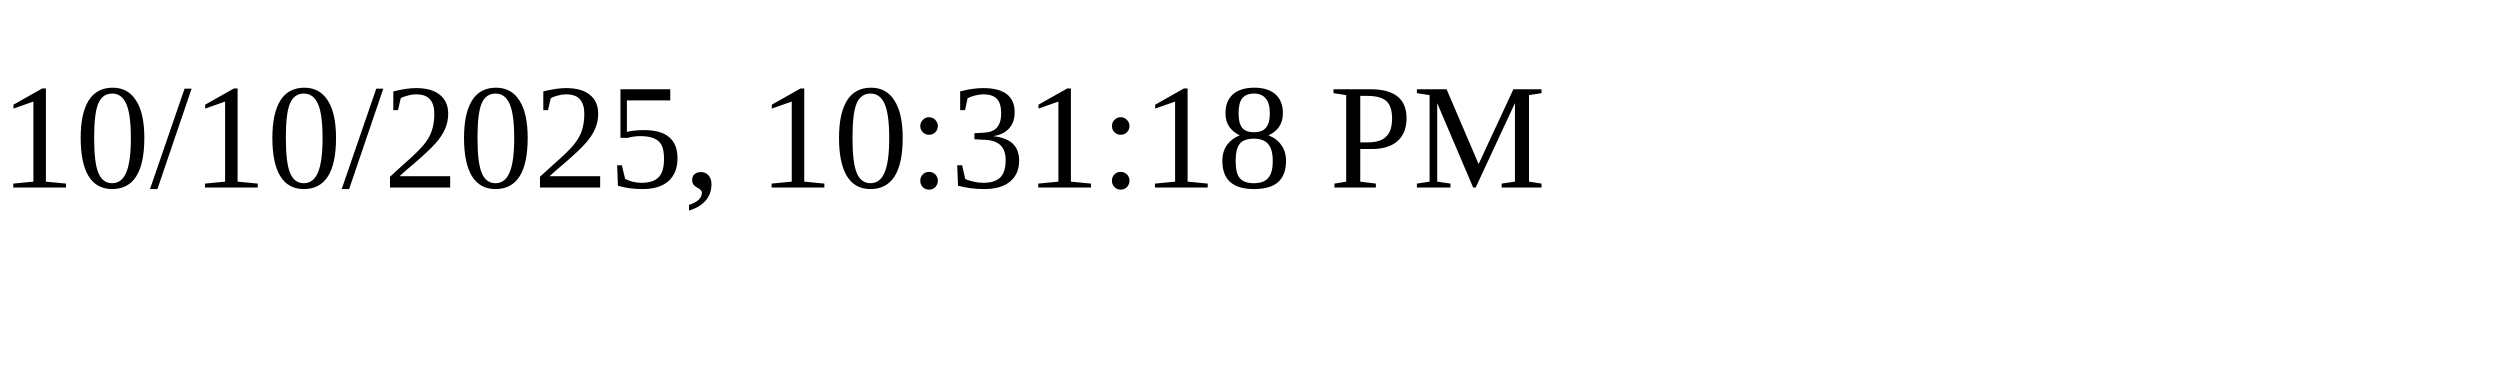
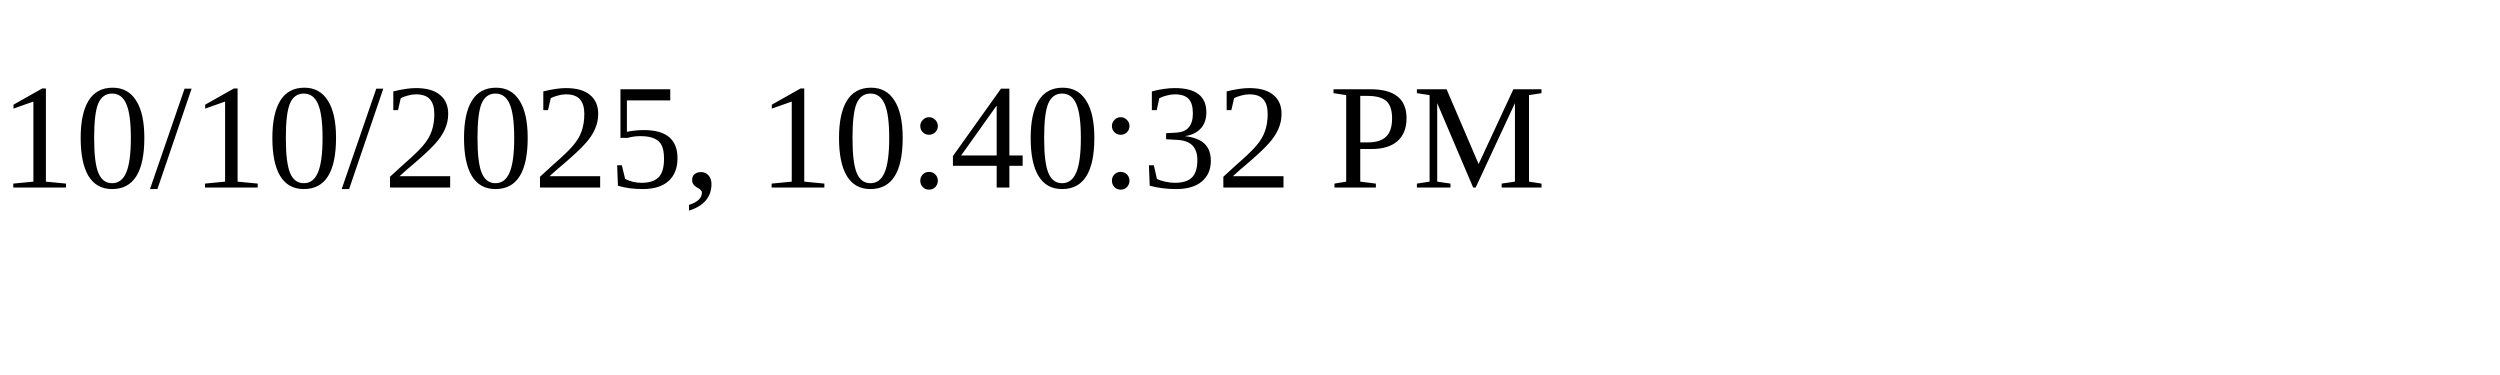
<svg xmlns="http://www.w3.org/2000/svg" height="30" width="200">
-   <text x="0" y="15">10/10/2025, 10:31:18 PM</text>
+   <text x="0" y="15">10/10/2025, 10:40:32 PM</text>
</svg>
